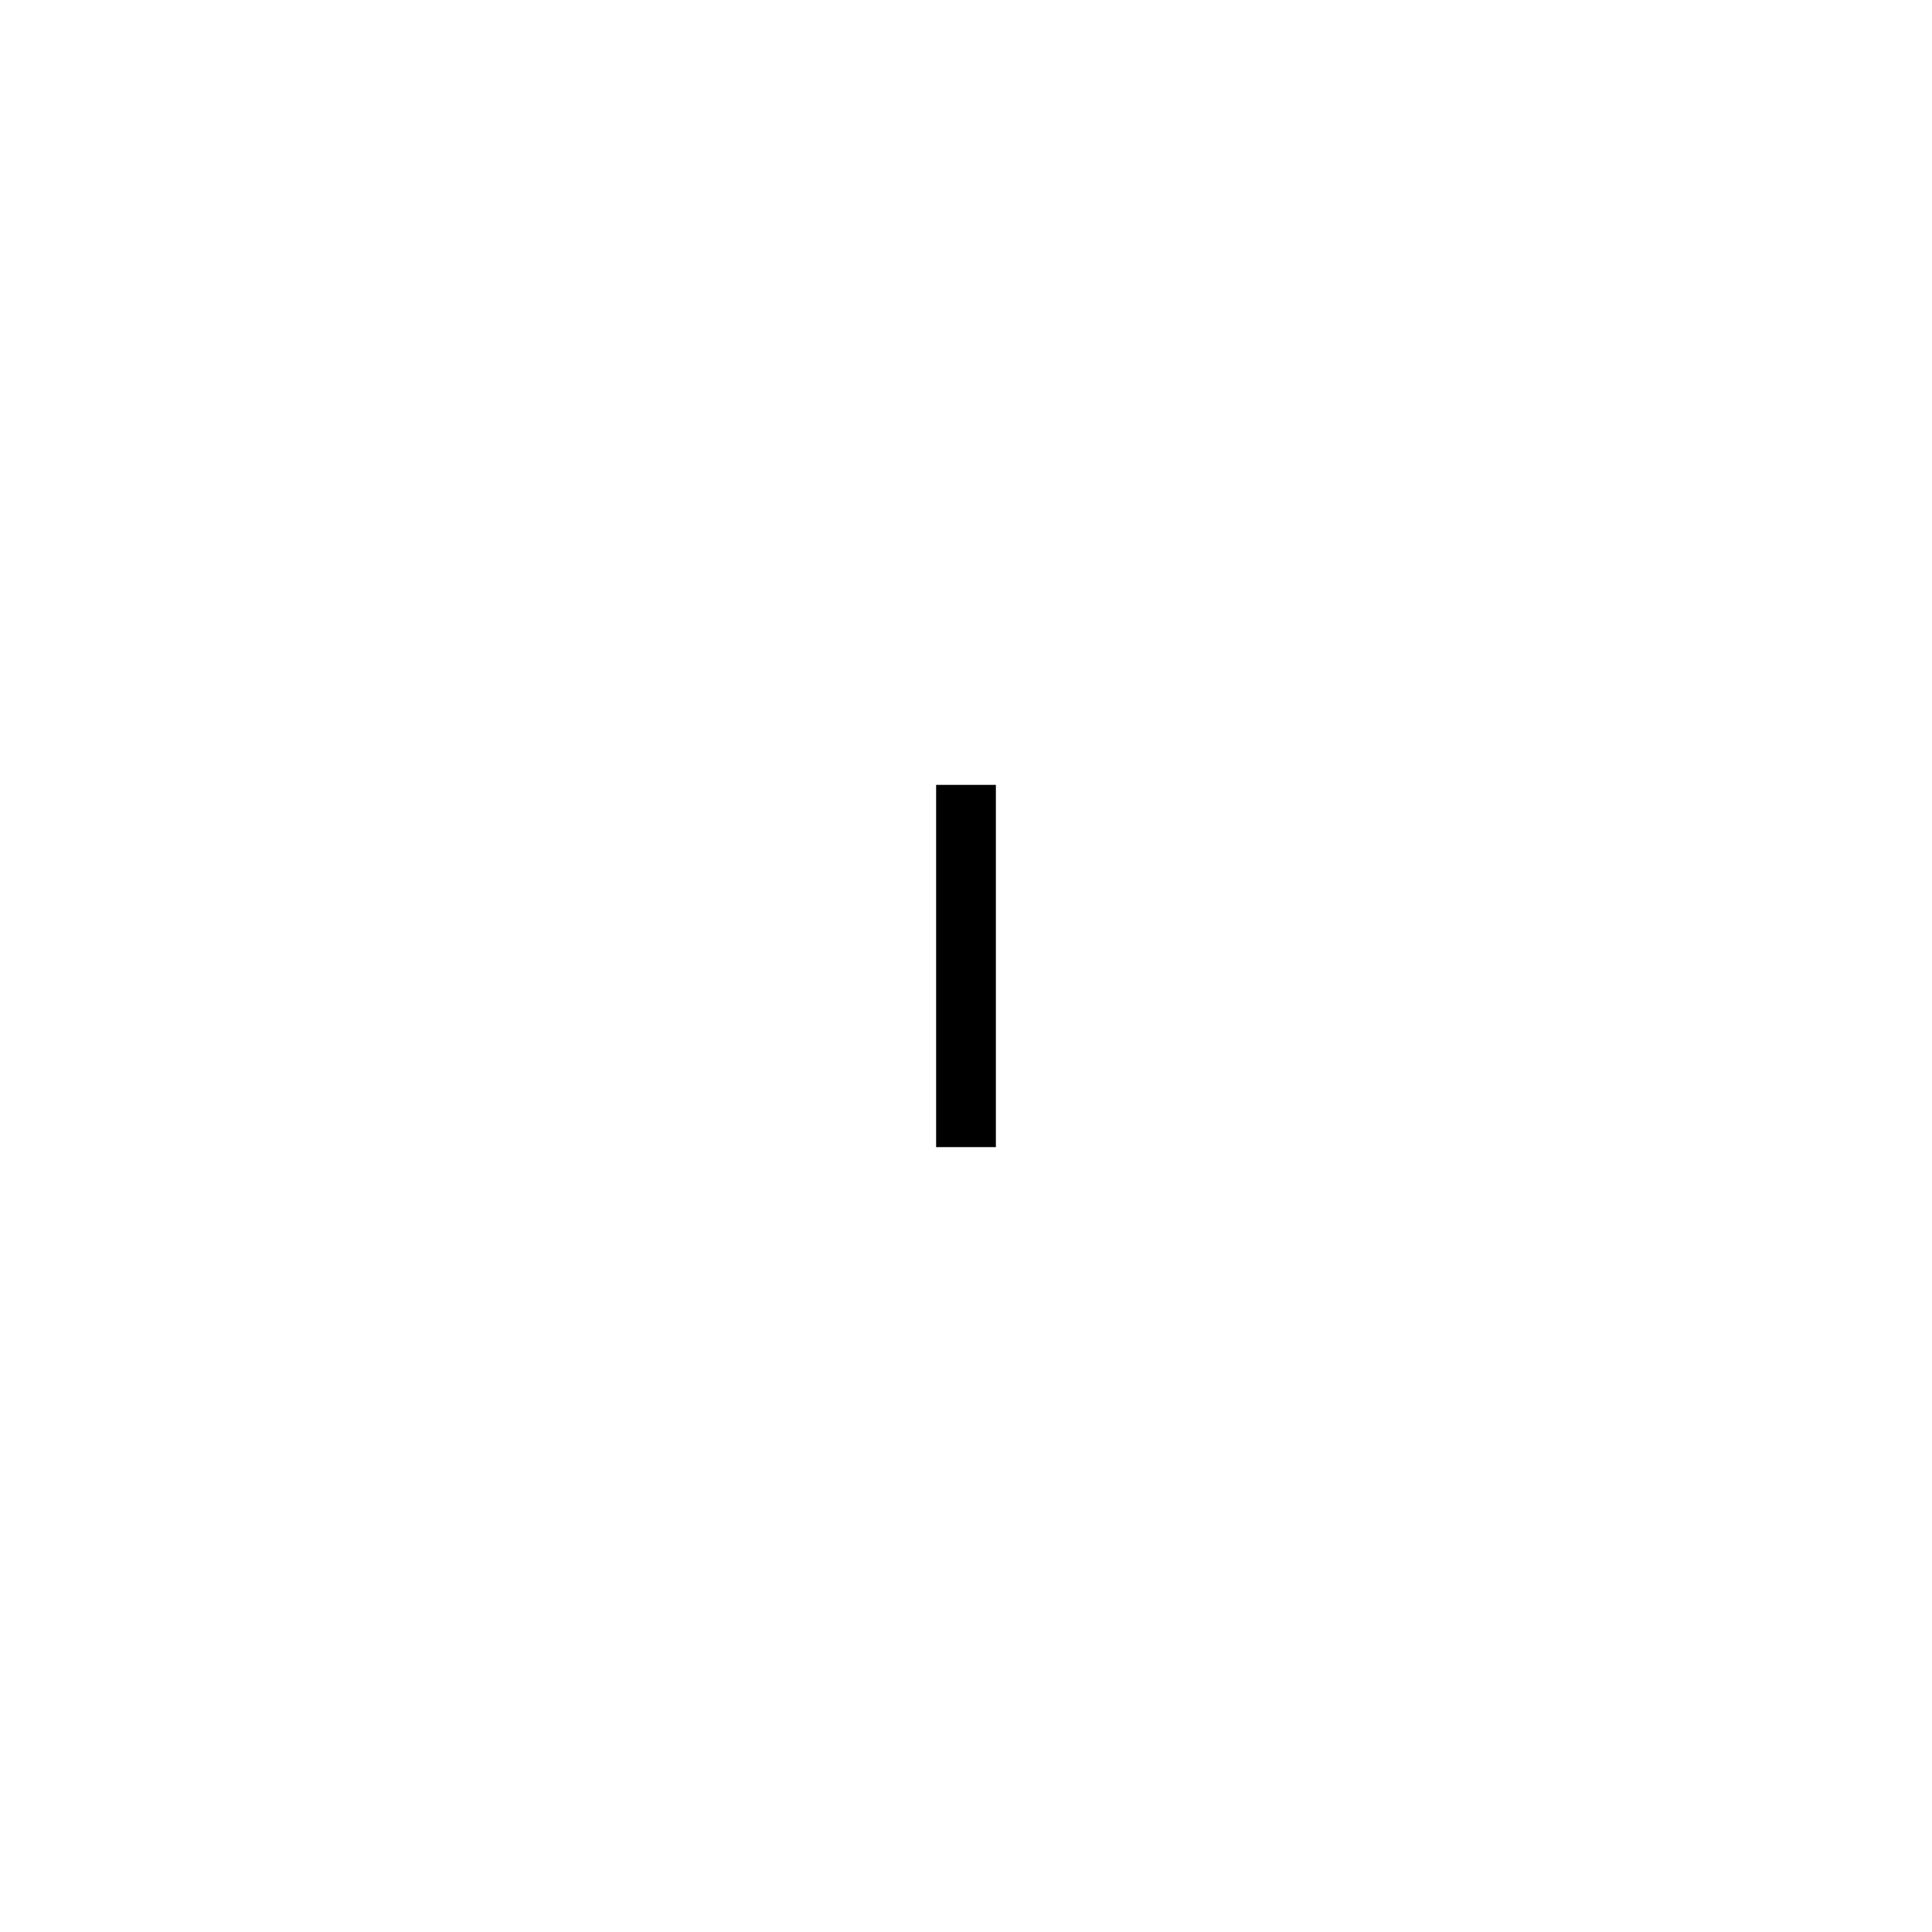
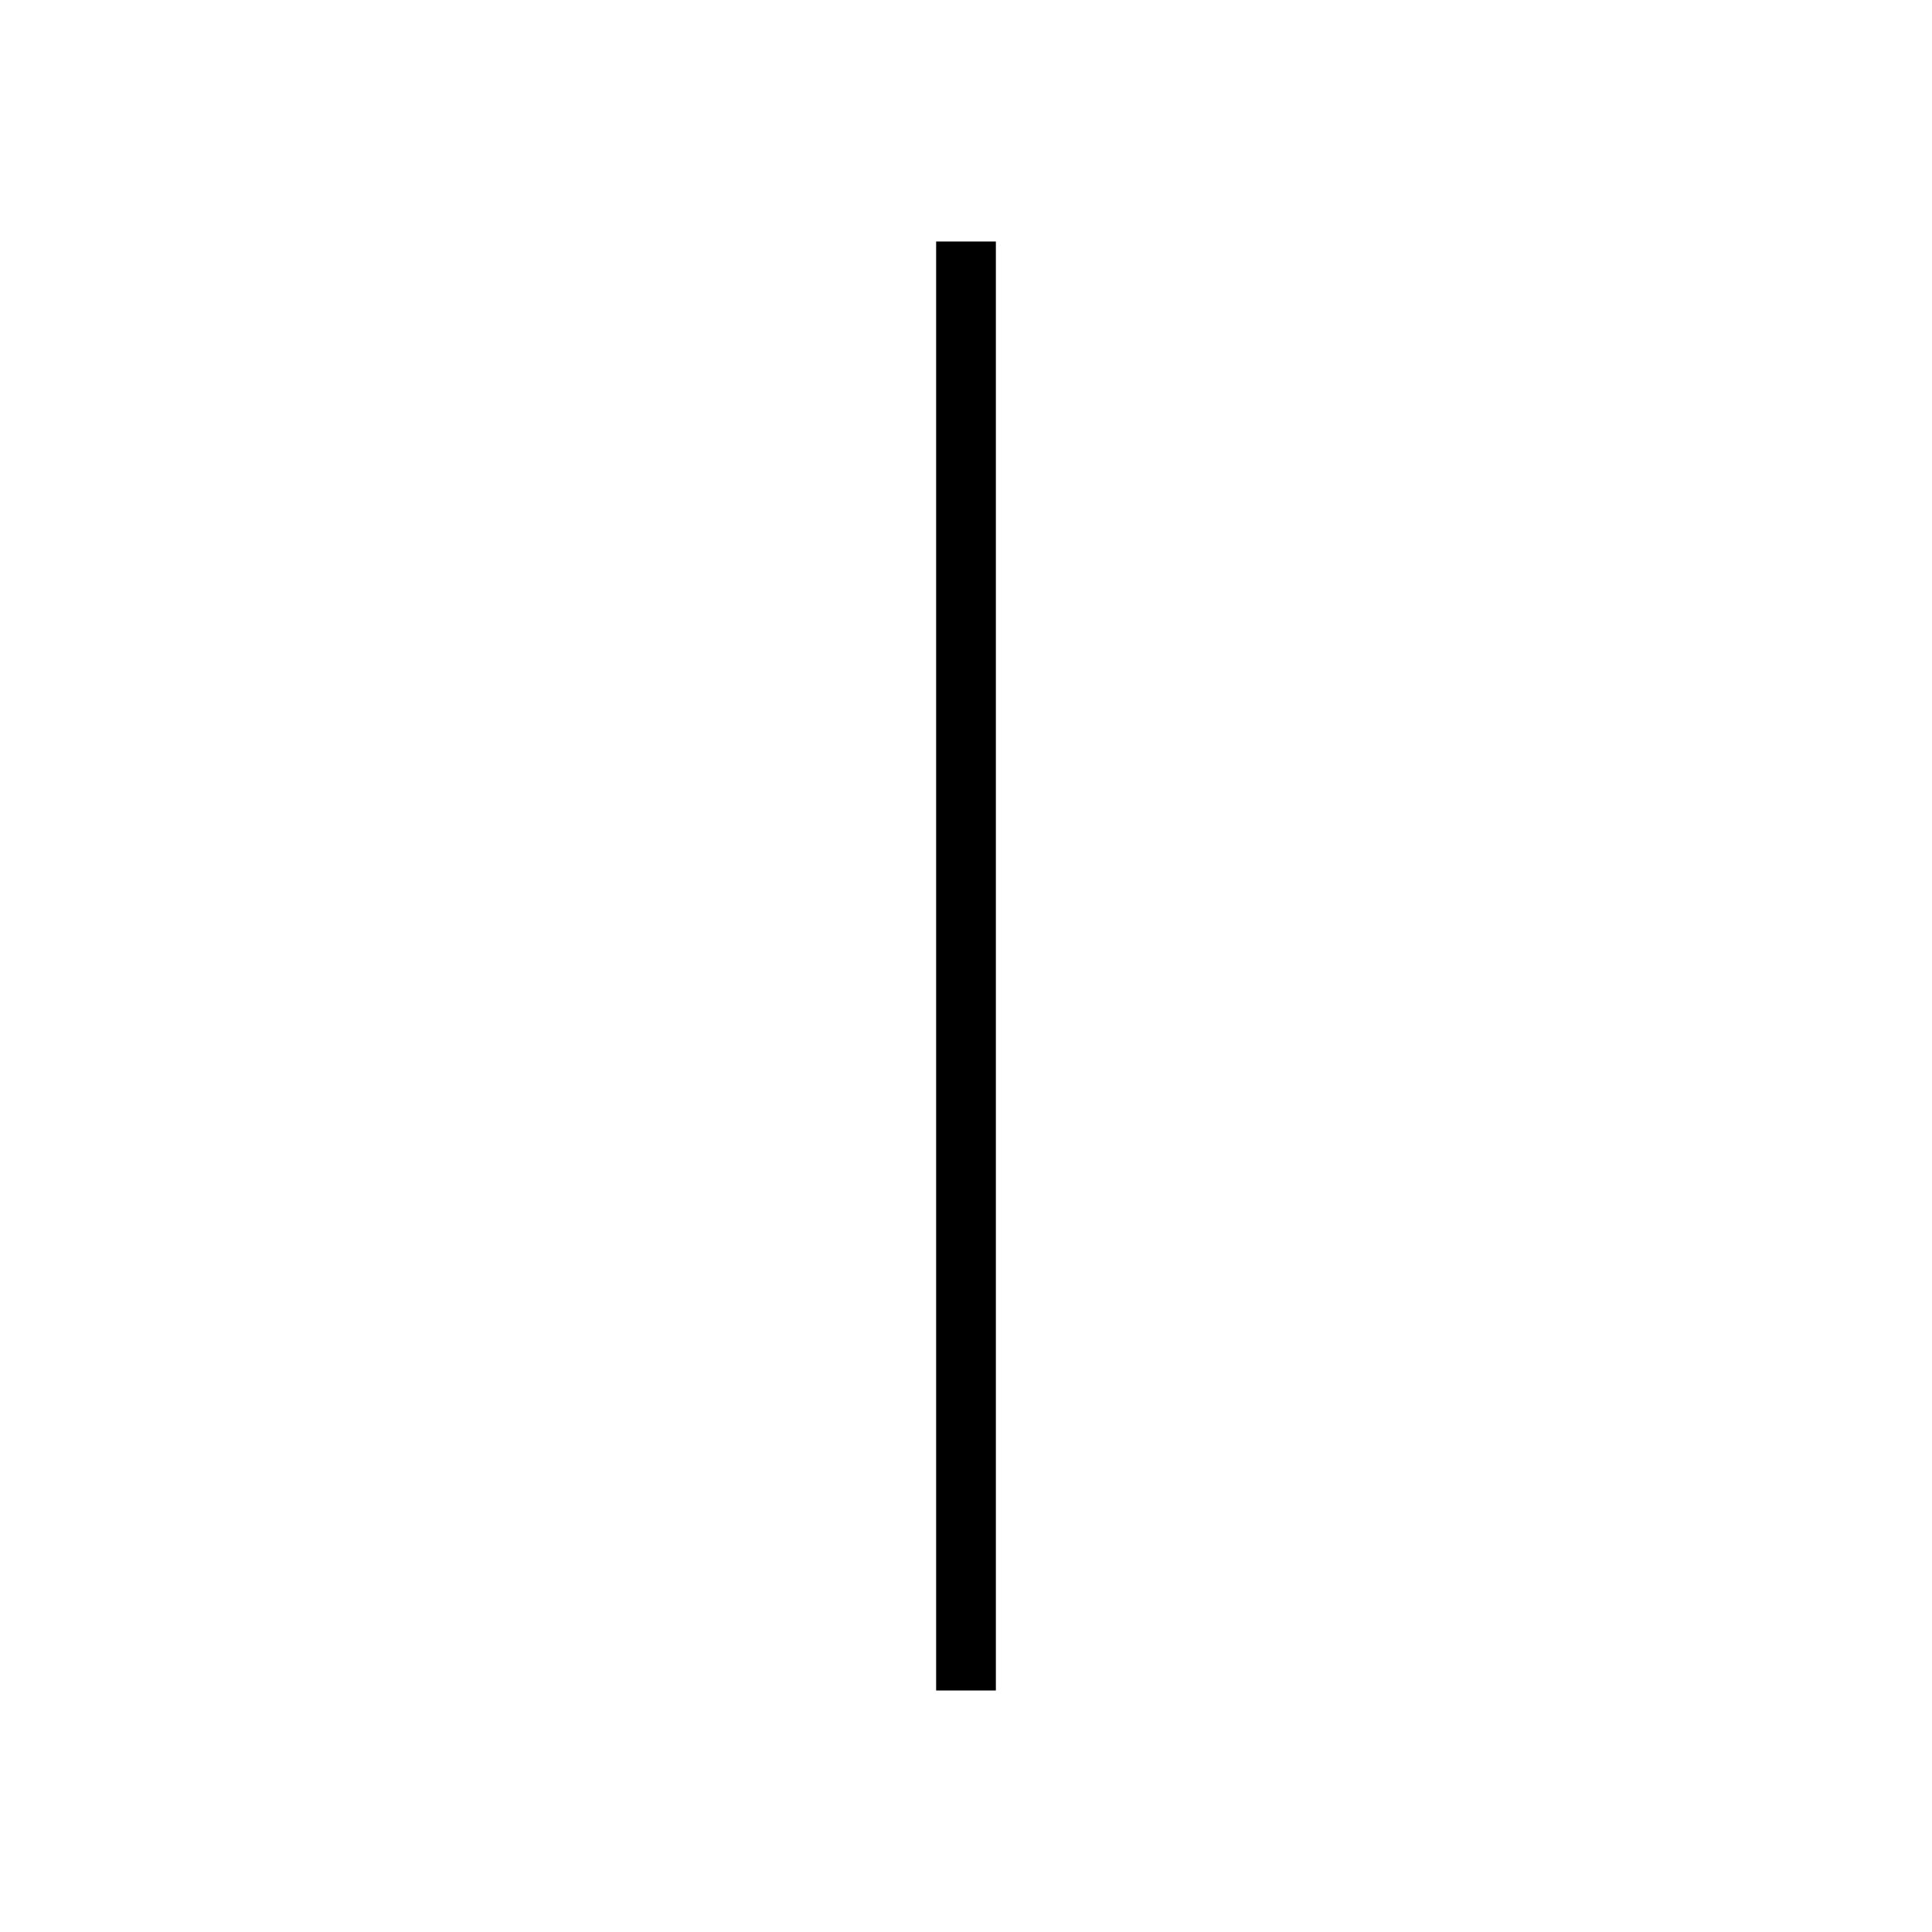
- <svg xmlns="http://www.w3.org/2000/svg" viewBox="0 0 24 24">
-   <path d="M 11.629 9.75 L 12.371 9.75 L 12.371 14.25 L 11.629 14.25 Z M 11.629 9.75 " />
+ <svg xmlns="http://www.w3.org/2000/svg" viewBox="0 0 24 24" version="1.1">
+   <path d="M 11.629 3 L 12.371 3 L 12.371 21 L 11.629 21 Z M 11.629 3 " />
</svg>
